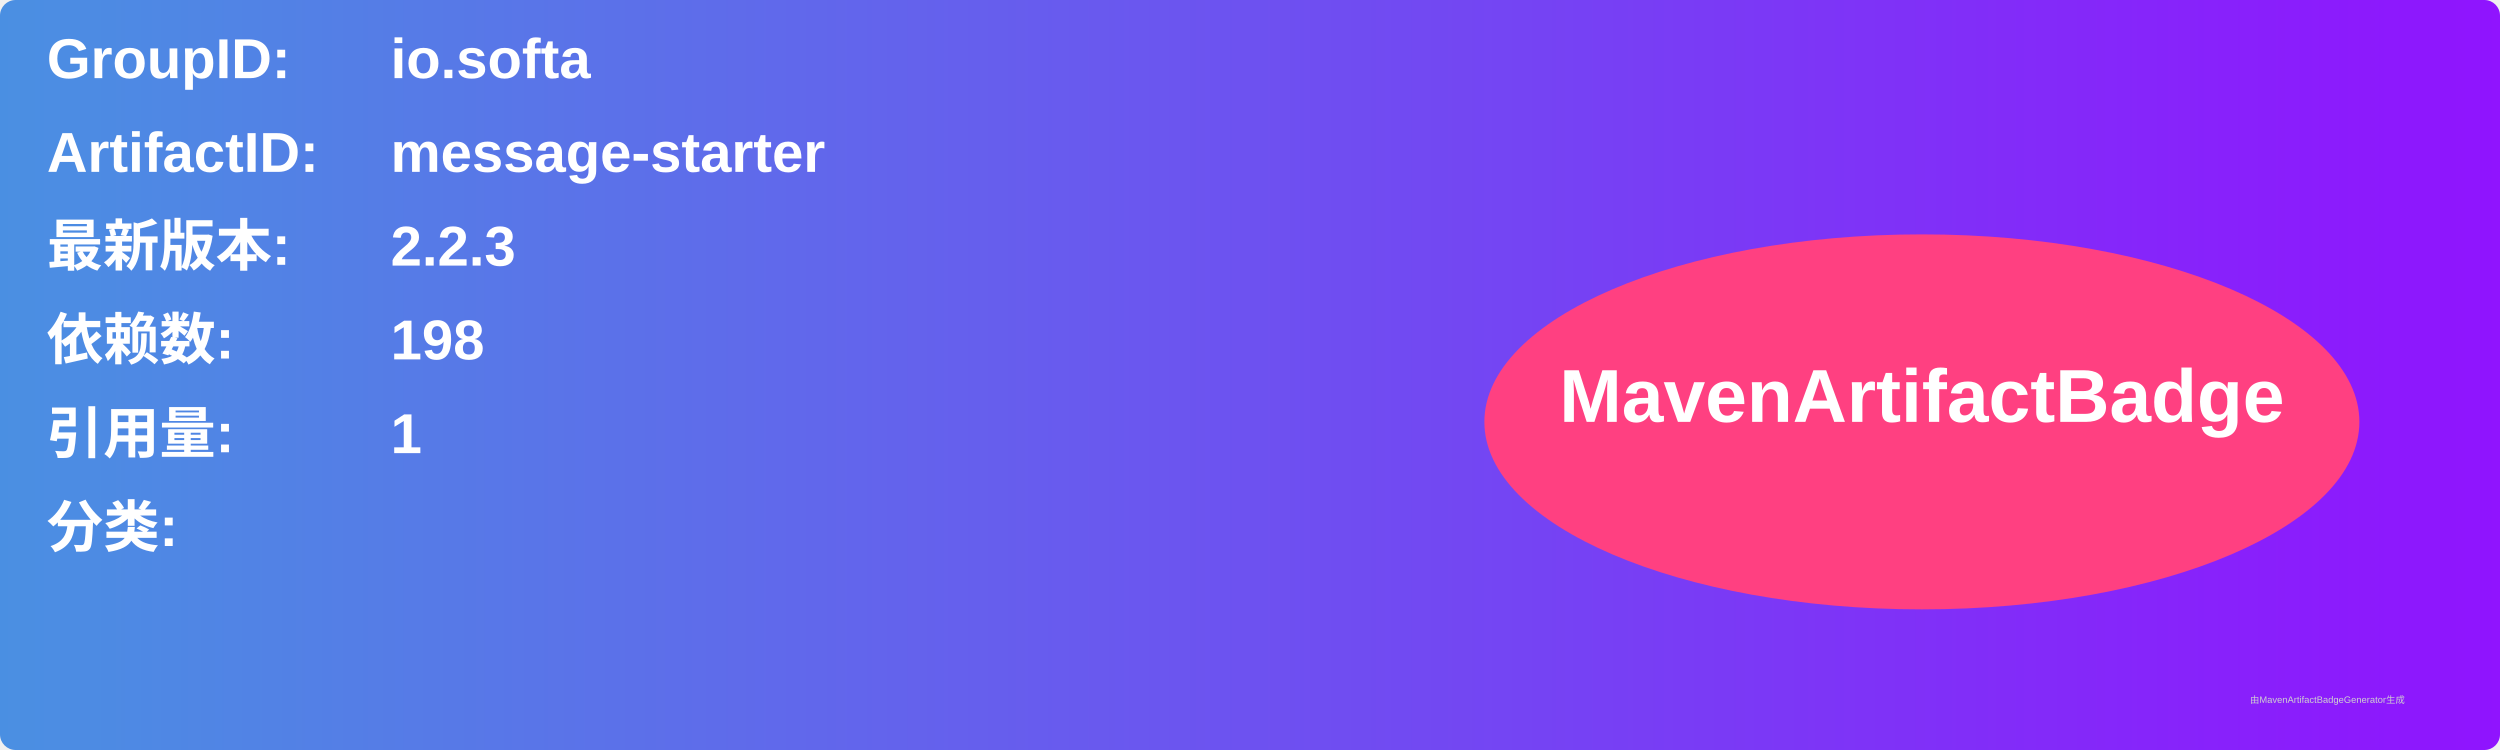
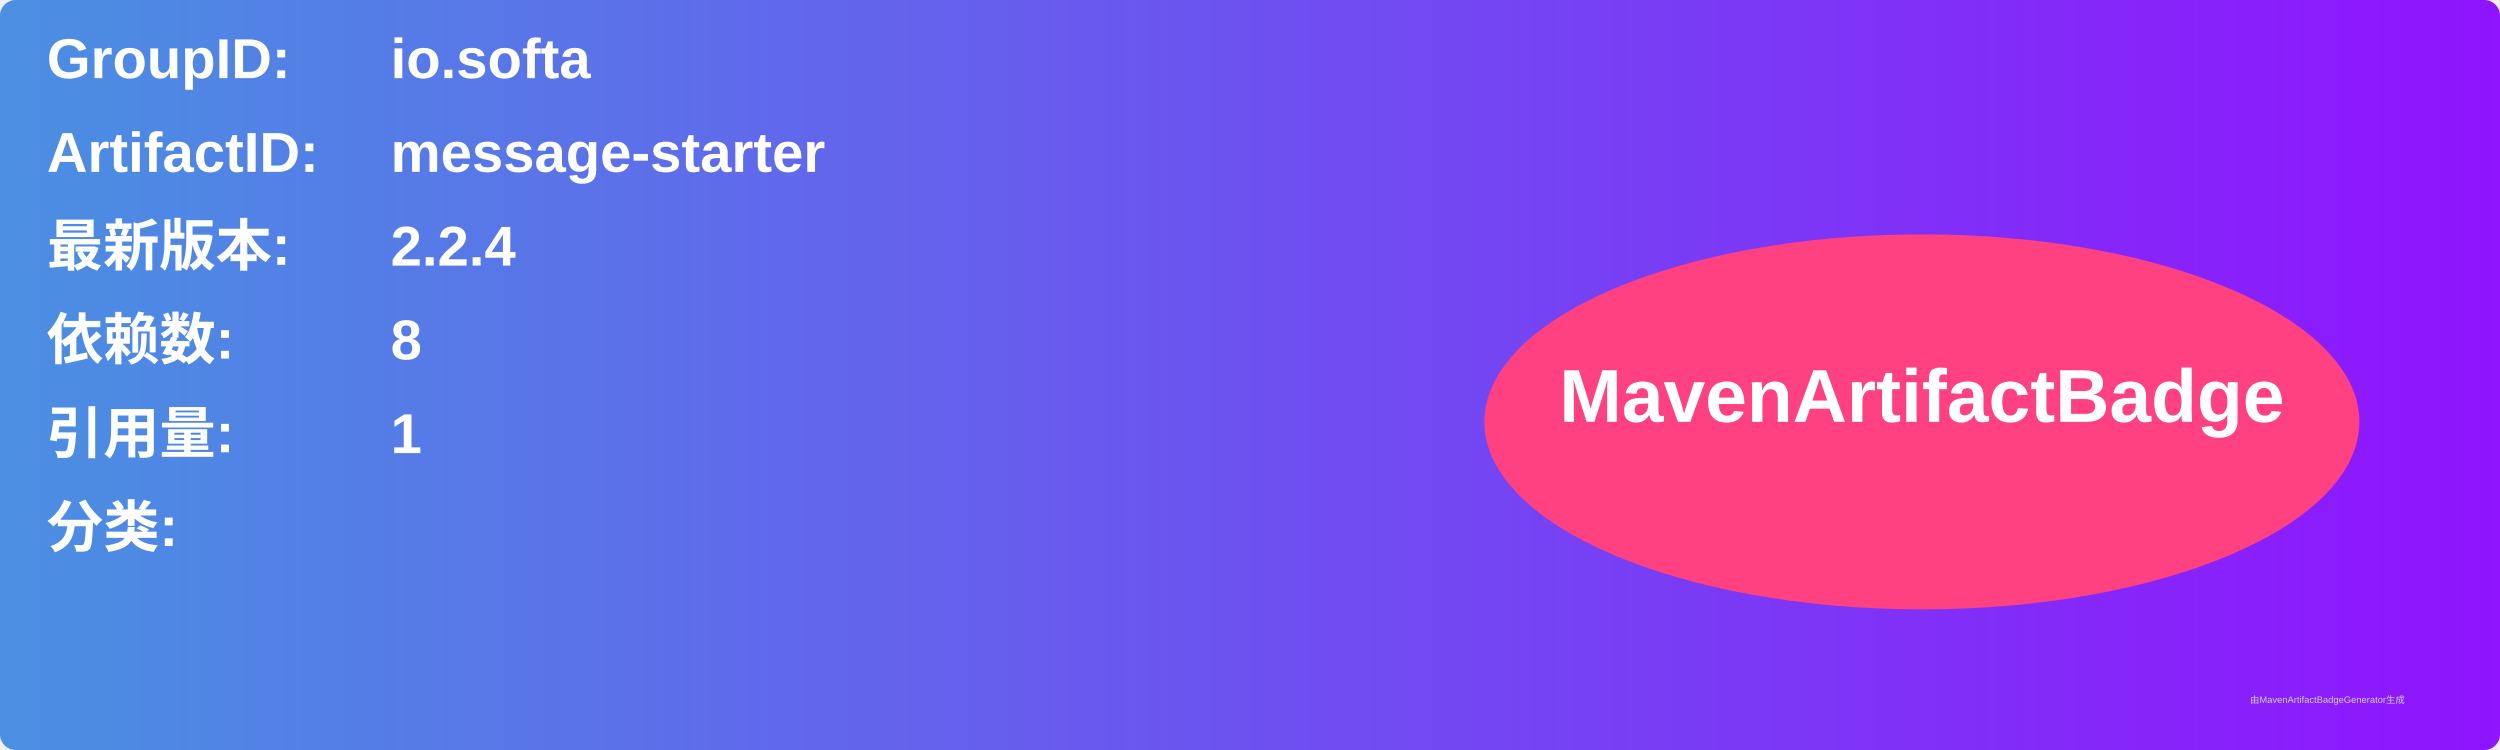
<svg xmlns="http://www.w3.org/2000/svg" width="800" height="240" viewBox="0 0 800 240">
  <linearGradient id="grad" x1="0%" y1="0%" x2="100%" y2="0%">
    <stop offset="0%" stop-color="#4a90e2" />
    <stop offset="100%" stop-color="#9013fe" />
  </linearGradient>
  <rect width="100%" height="100%" rx="5" ry="5" fill="url(#grad)" />
  <g transform="translate(15, 15)">
    <text x="0" y="10" font-family="Arial" font-size="18" fill="white" font-weight="bold" width="260">GroupID:</text>
    <text x="110" y="10" font-family="Arial" font-size="18" fill="white" font-weight="bold" width="460">io.softa</text>
    <text x="0" y="40" font-family="Arial" font-size="18" fill="white" font-weight="bold" width="260">ArtifactID:</text>
    <text x="110" y="40" font-family="Arial" font-size="18" fill="white" font-weight="bold" width="460">message-starter</text>
    <text x="0" y="70" font-family="Arial" font-size="18" fill="white" font-weight="bold">最新版本:</text>
    <text x="110" y="70" font-family="Arial" font-size="18" fill="white" font-weight="bold">
-       <tspan font-weight="bold">2.2.3</tspan>
+       <tspan font-weight="bold">2.2.4</tspan>
    </text>
    <text x="0" y="100" font-family="Arial" font-size="18" fill="white" font-weight="bold">依赖数: </text>
    <text x="110" y="100" font-family="Arial" font-size="18" fill="white">
-       <tspan font-weight="bold">198</tspan>
+       <tspan font-weight="bold">8</tspan>
    </text>
    <text x="0" y="130" font-family="Arial" font-size="18" fill="white" font-weight="bold">引用量: </text>
    <text x="110" y="130" font-family="Arial" font-size="18" fill="white">
      <tspan font-weight="bold">1</tspan>
    </text>
    <text x="0" y="160" font-family="Arial" font-size="18" fill="white" font-weight="bold">分类:</text>
    <text x="10" y="190" font-family="Arial" font-size="10" fill="white">
      <tspan font-weight="bold" />
    </text>
    <ellipse cx="600" cy="120" rx="140" ry="60" fill="#ff4081" />
    <text x="600" y="120" text-anchor="middle" font-family="Arial" font-size="24" fill="white" font-weight="bold">MavenArtifactBadge</text>
  </g>
  <text x="720" y="225" font-family="Arial" font-size="3" fill="#d0d0d0">由MavenArtifactBadgeGenerator生成</text>
</svg>
